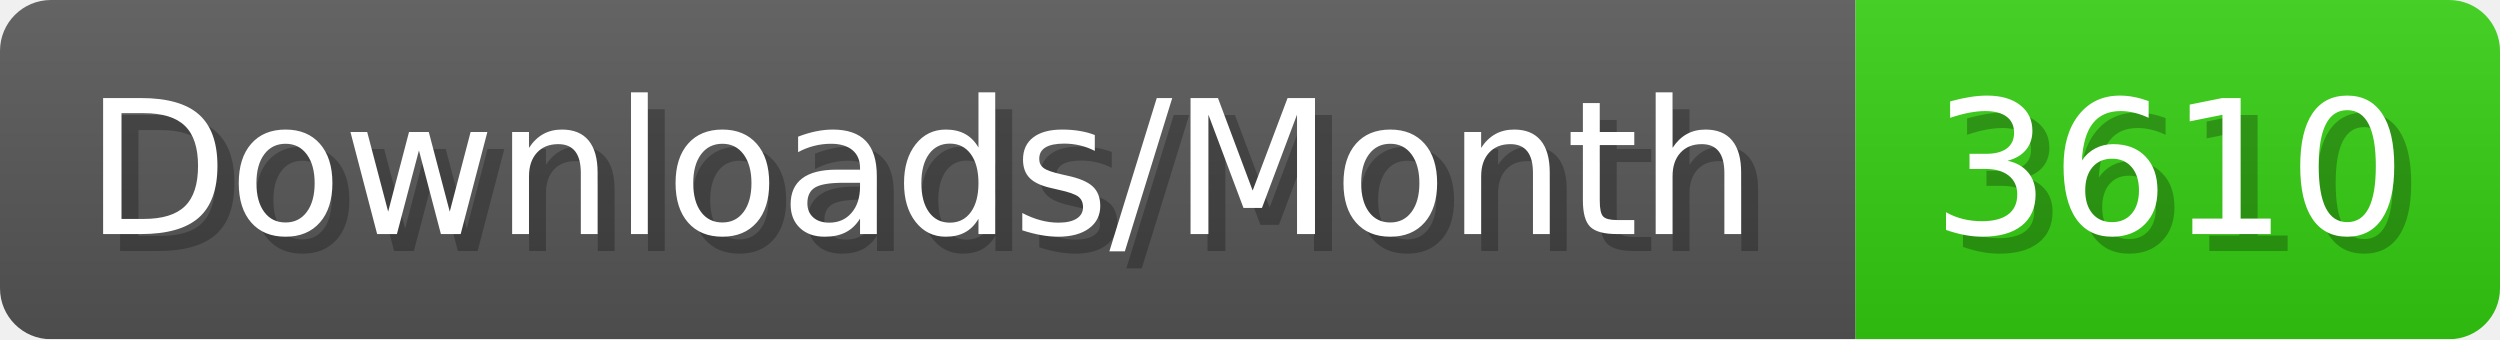
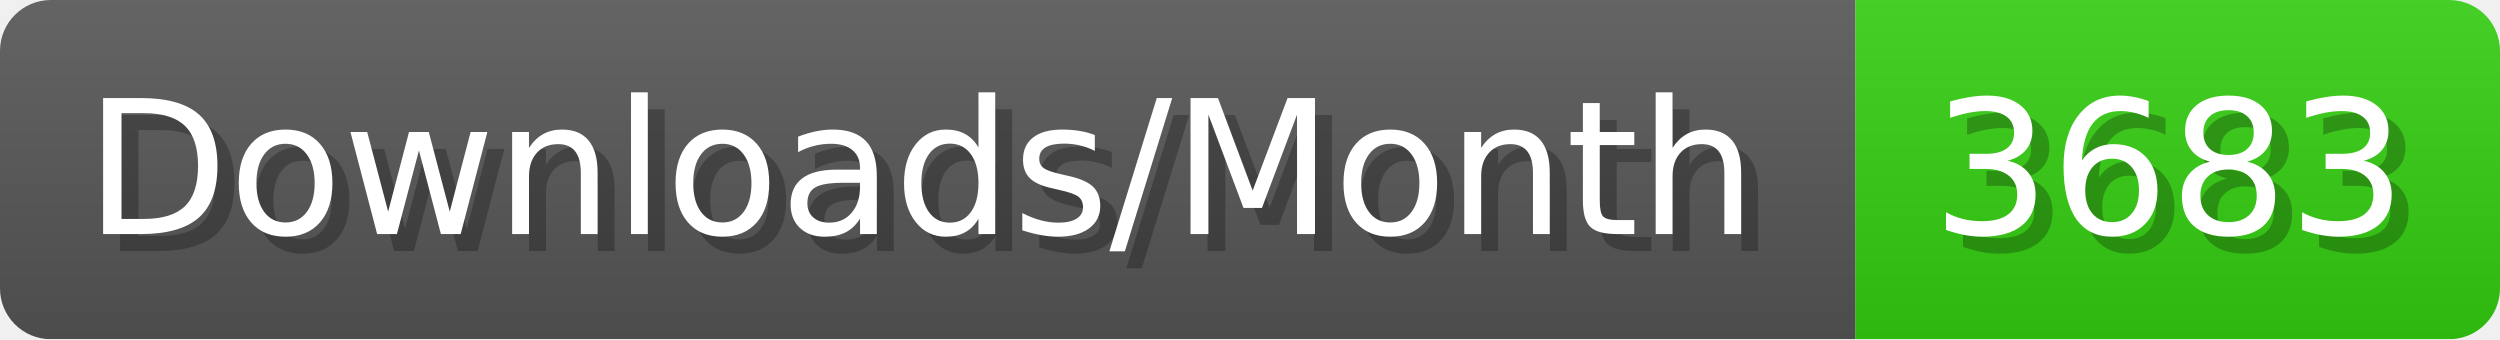
- <svg xmlns="http://www.w3.org/2000/svg" width="147.4" height="20" viewBox="0 0 1474 200" role="img" aria-label="Downloads/Month: 3610">
+ <svg xmlns="http://www.w3.org/2000/svg" width="147.4" height="20" viewBox="0 0 1474 200" role="img" aria-label="Downloads/Month: 3683">
  <linearGradient id="YlXUI" x2="0" y2="100%">
    <stop offset="0" stop-opacity=".1" stop-color="#EEE" />
    <stop offset="1" stop-opacity=".1" />
  </linearGradient>
  <mask id="JHhop">
    <rect width="1474" height="200" rx="30" fill="#FFF" />
  </mask>
  <g mask="url(#JHhop)">
    <rect width="1094" height="200" fill="#555" />
    <rect width="380" height="200" fill="#3C1" x="1094" />
    <rect width="1474" height="200" fill="url(#YlXUI)" />
  </g>
  <g aria-hidden="true" fill="#fff" text-anchor="start" font-family="Verdana,DejaVu Sans,sans-serif" font-size="110">
    <text x="60" y="148" textLength="994" fill="#000" opacity="0.25">Downloads/Month</text>
    <text x="50" y="138" textLength="994">Downloads/Month</text>
-     <text x="1149" y="148" textLength="280" fill="#000" opacity="0.25">3610</text>
-     <text x="1139" y="138" textLength="280">3610</text>
+     <text x="1149" y="148" textLength="280" fill="#000" opacity="0.25">3683</text>
+     <text x="1139" y="138" textLength="280">3683</text>
  </g>
</svg>
